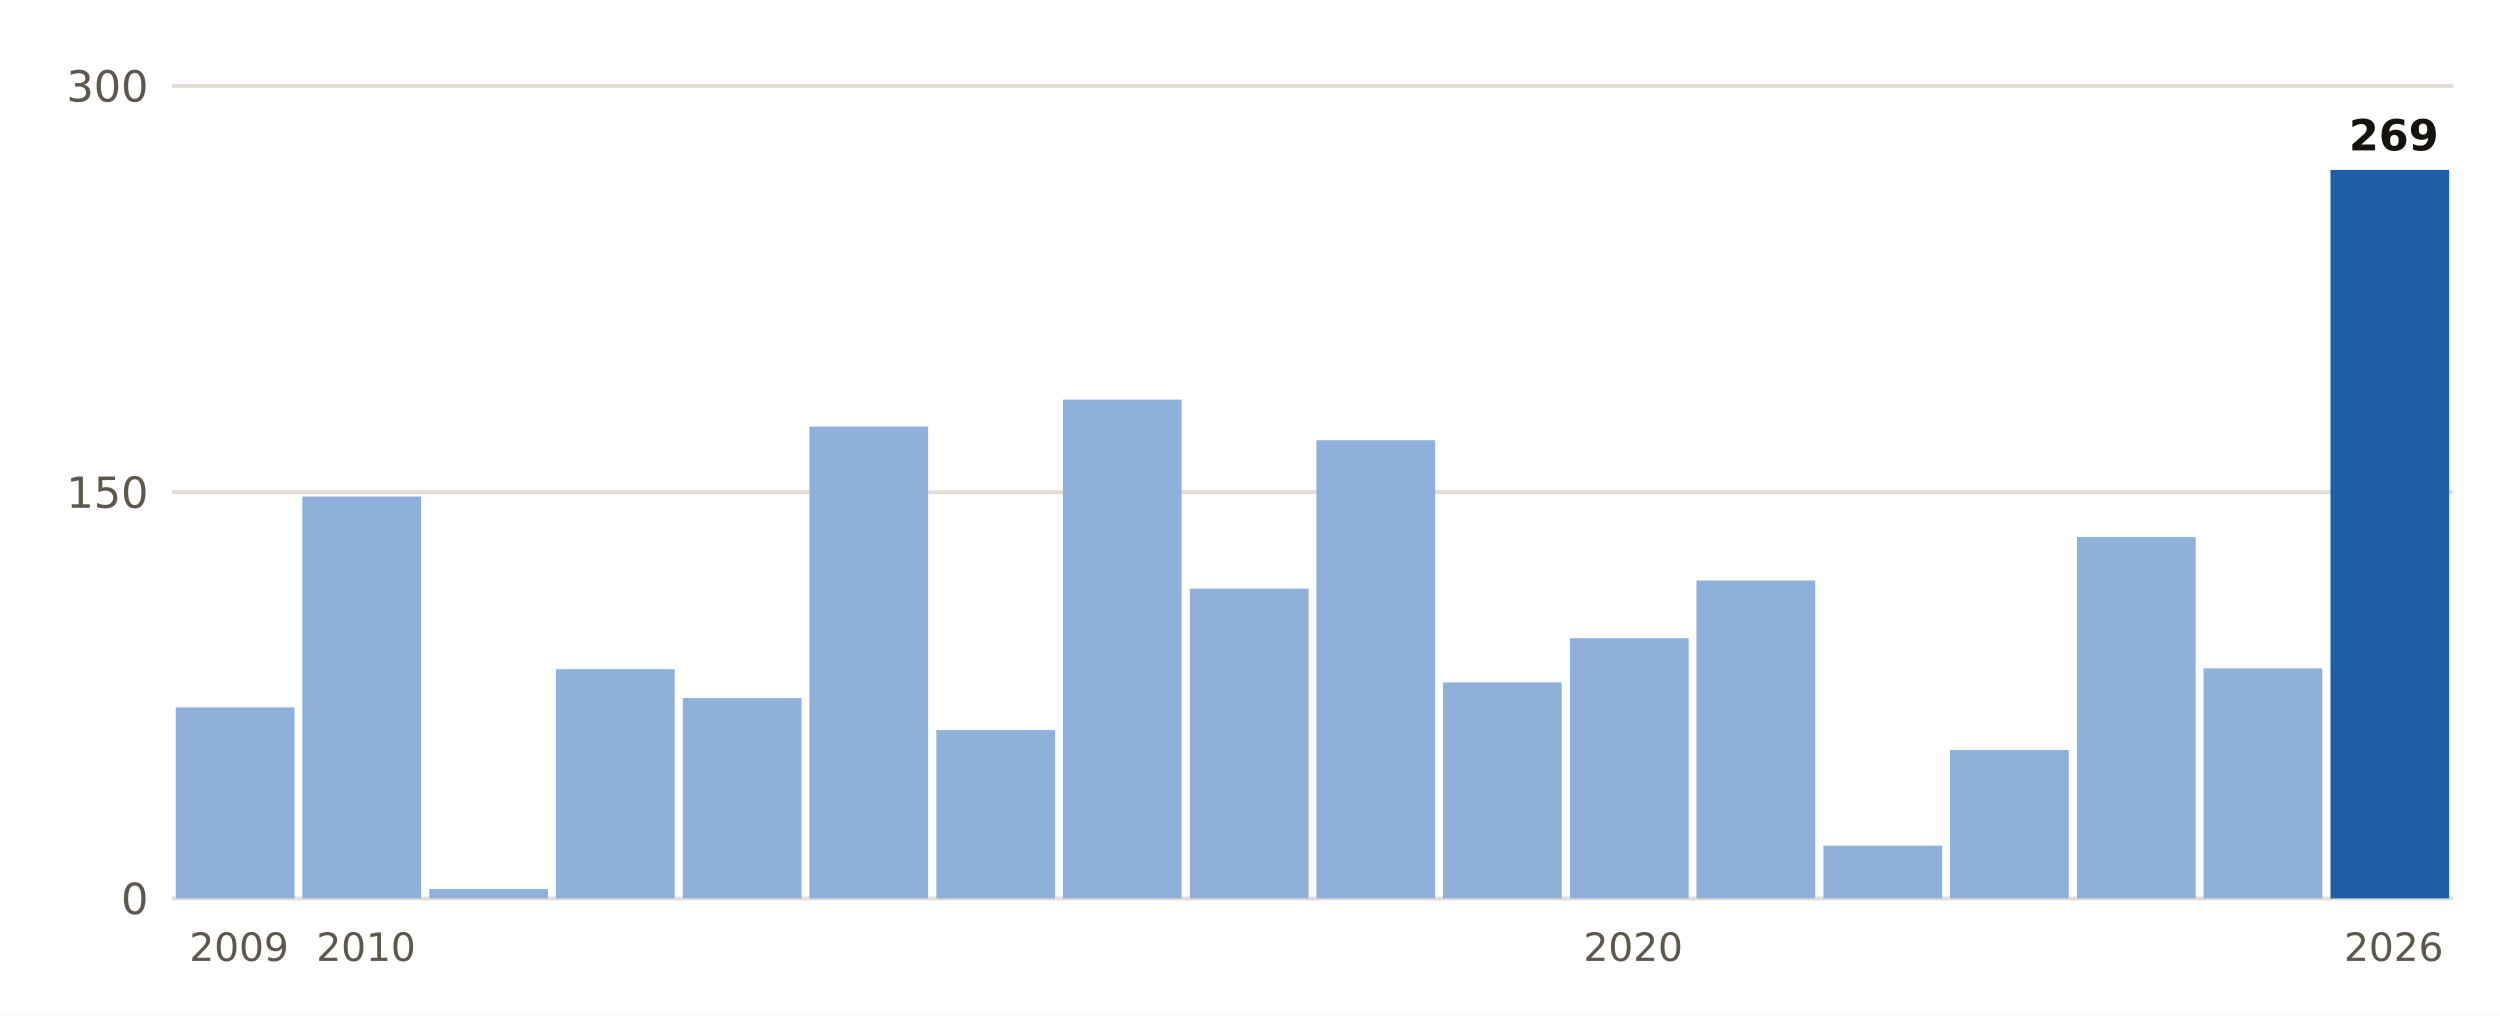
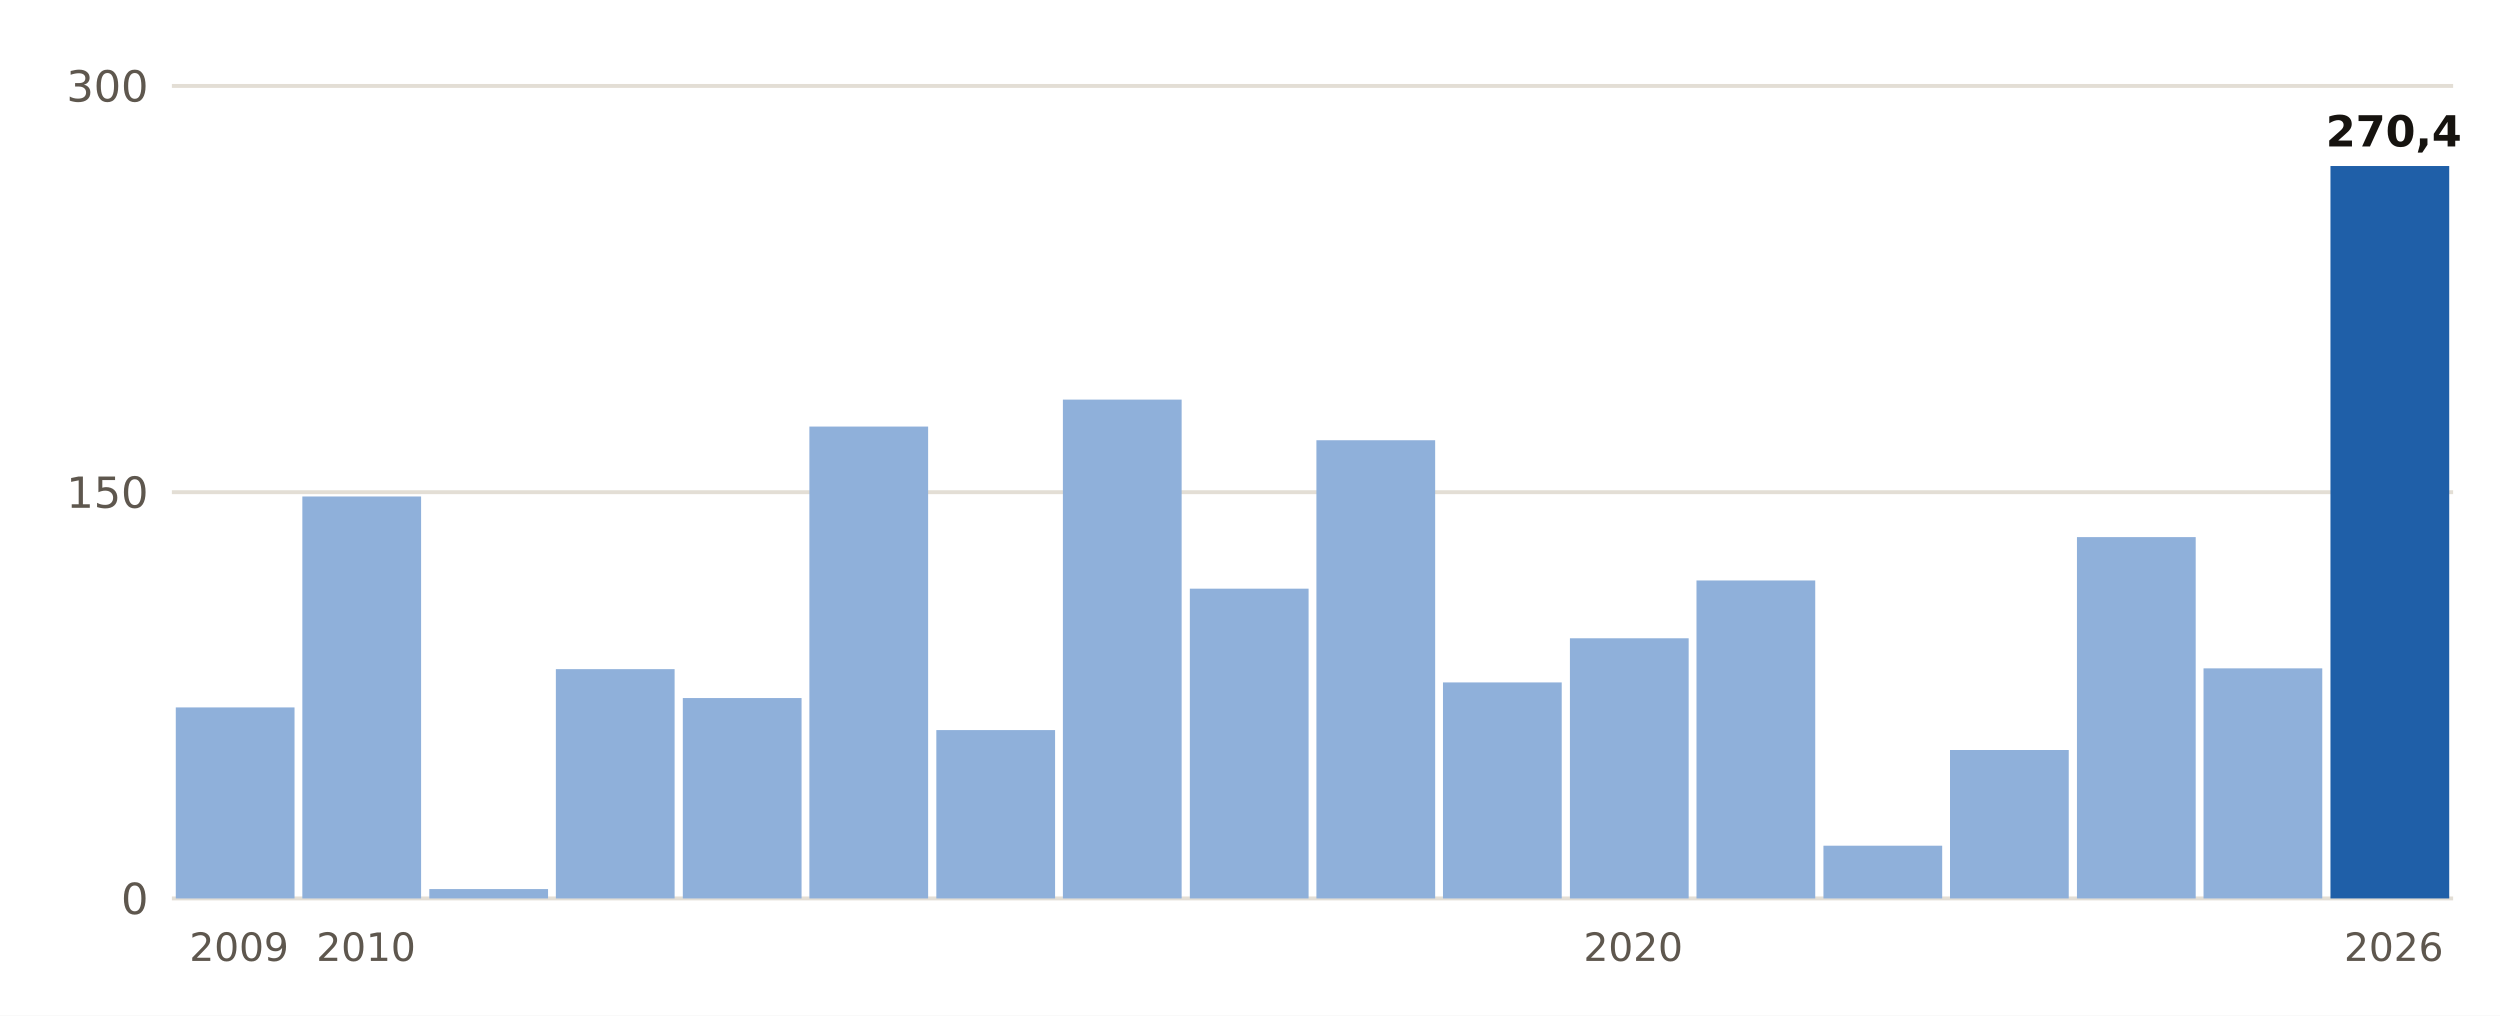
<svg xmlns="http://www.w3.org/2000/svg" viewBox="0 0 640 260" width="640" height="260" role="img" aria-label="Lluvia del 1 de septiembre al 19 de octubre, otoño a otoño, en Moià">
  <rect width="640" height="260" fill="#FFFFFF" />
  <line x1="44" x2="628" y1="230.0" y2="230.0" stroke="#E3DED5" stroke-width="1" />
  <text x="38.0" y="234.0" font-size="11" fill="#5E574E" text-anchor="end" font-weight="400" font-family="Public Sans, DejaVu Sans, Arial, sans-serif">0</text>
  <line x1="44" x2="628" y1="126.0" y2="126.0" stroke="#E3DED5" stroke-width="1" />
  <text x="38.0" y="130.0" font-size="11" fill="#5E574E" text-anchor="end" font-weight="400" font-family="Public Sans, DejaVu Sans, Arial, sans-serif">150</text>
  <line x1="44" x2="628" y1="22.0" y2="22.0" stroke="#E3DED5" stroke-width="1" />
  <text x="38.0" y="26.0" font-size="11" fill="#5E574E" text-anchor="end" font-weight="400" font-family="Public Sans, DejaVu Sans, Arial, sans-serif">300</text>
  <rect x="45.0" y="181.1" width="30.4" height="48.9" fill="#8FB0DA" />
  <text x="61.2" y="246.0" font-size="10" fill="#5E574E" text-anchor="middle" font-weight="400" font-family="Public Sans, DejaVu Sans, Arial, sans-serif">2009</text>
  <rect x="77.4" y="127.1" width="30.4" height="102.9" fill="#8FB0DA" />
  <text x="93.7" y="246.0" font-size="10" fill="#5E574E" text-anchor="middle" font-weight="400" font-family="Public Sans, DejaVu Sans, Arial, sans-serif">2010</text>
  <rect x="109.9" y="227.6" width="30.4" height="2.4" fill="#8FB0DA" />
  <rect x="142.3" y="171.3" width="30.4" height="58.7" fill="#8FB0DA" />
  <rect x="174.8" y="178.7" width="30.4" height="51.3" fill="#8FB0DA" />
  <rect x="207.2" y="109.2" width="30.4" height="120.8" fill="#8FB0DA" />
  <rect x="239.7" y="186.9" width="30.4" height="43.1" fill="#8FB0DA" />
  <rect x="272.1" y="102.3" width="30.4" height="127.7" fill="#8FB0DA" />
  <rect x="304.6" y="150.7" width="30.4" height="79.3" fill="#8FB0DA" />
  <rect x="337.0" y="112.7" width="30.4" height="117.3" fill="#8FB0DA" />
  <rect x="369.4" y="174.7" width="30.4" height="55.3" fill="#8FB0DA" />
  <rect x="401.9" y="163.4" width="30.4" height="66.6" fill="#8FB0DA" />
  <text x="418.1" y="246.0" font-size="10" fill="#5E574E" text-anchor="middle" font-weight="400" font-family="Public Sans, DejaVu Sans, Arial, sans-serif">2020</text>
  <rect x="434.3" y="148.6" width="30.4" height="81.4" fill="#8FB0DA" />
  <rect x="466.8" y="216.5" width="30.4" height="13.5" fill="#8FB0DA" />
  <rect x="499.2" y="192.0" width="30.4" height="38.0" fill="#8FB0DA" />
  <rect x="531.7" y="137.5" width="30.4" height="92.5" fill="#8FB0DA" />
  <rect x="564.1" y="171.1" width="30.4" height="58.9" fill="#8FB0DA" />
-   <rect x="596.6" y="43.5" width="30.4" height="186.5" fill="#1F5FA8" />
-   <text x="612.8" y="38.5" font-size="11" fill="#16130F" text-anchor="middle" font-weight="700" font-family="Public Sans, DejaVu Sans, Arial, sans-serif">269</text>
+   <rect x="596.6" y="42.5" width="30.4" height="187.5" fill="#1F5FA8" />
+   <text x="612.8" y="37.5" font-size="11" fill="#16130F" text-anchor="middle" font-weight="700" font-family="Public Sans, DejaVu Sans, Arial, sans-serif">270,4</text>
  <text x="612.8" y="246.0" font-size="10" fill="#5E574E" text-anchor="middle" font-weight="400" font-family="Public Sans, DejaVu Sans, Arial, sans-serif">2026</text>
</svg>
